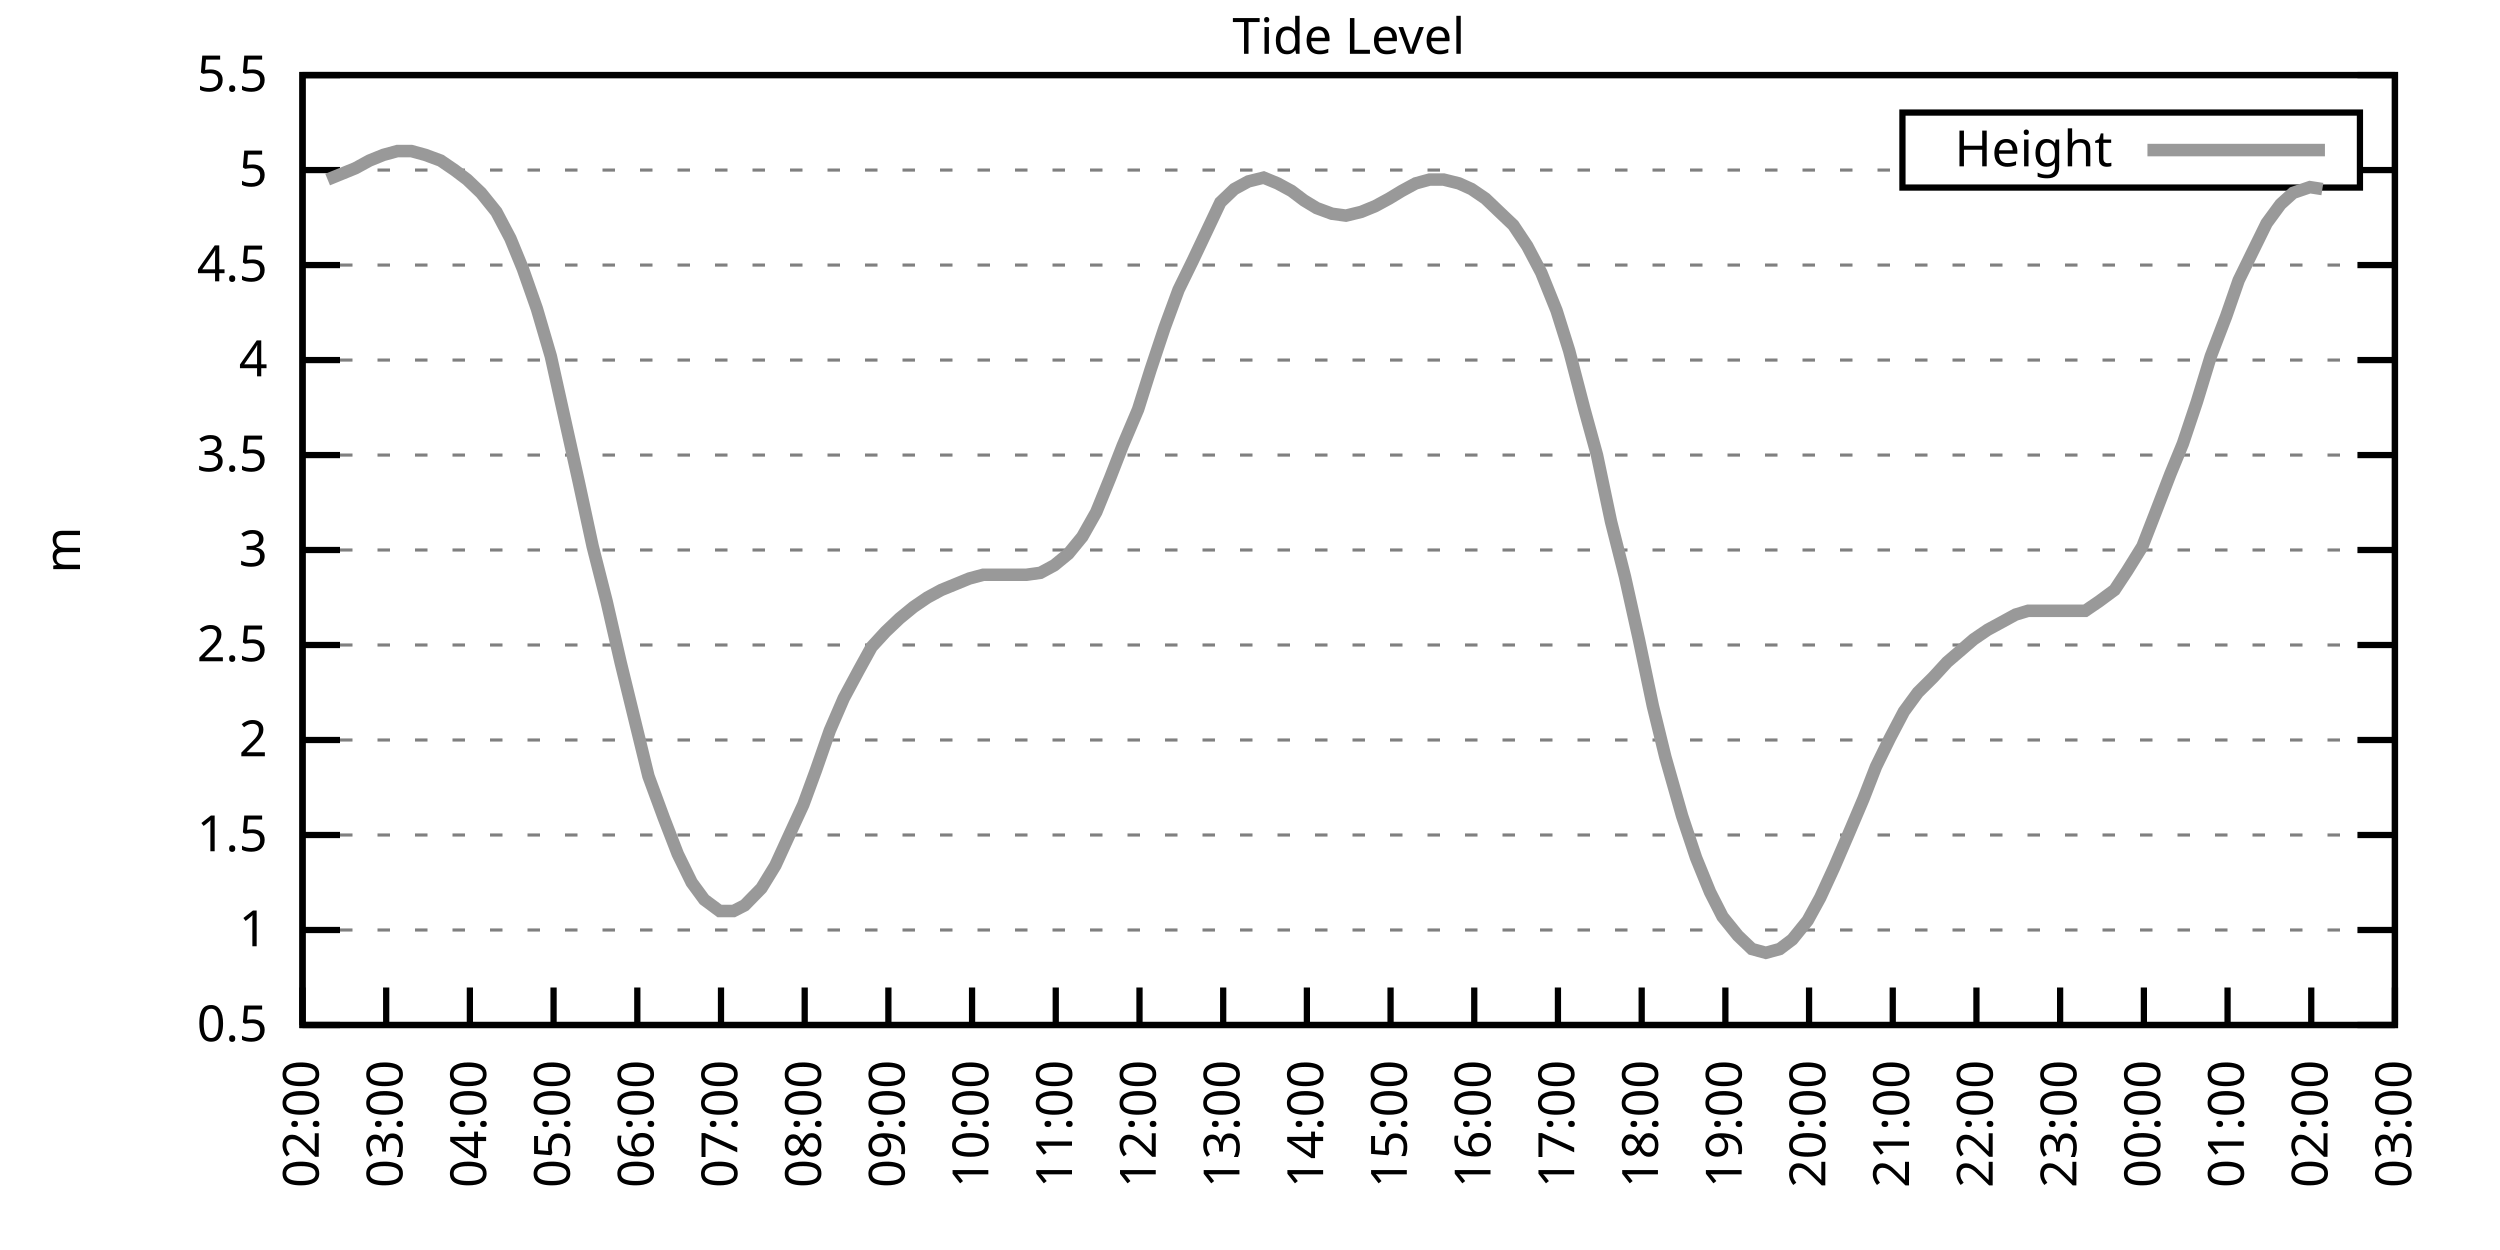
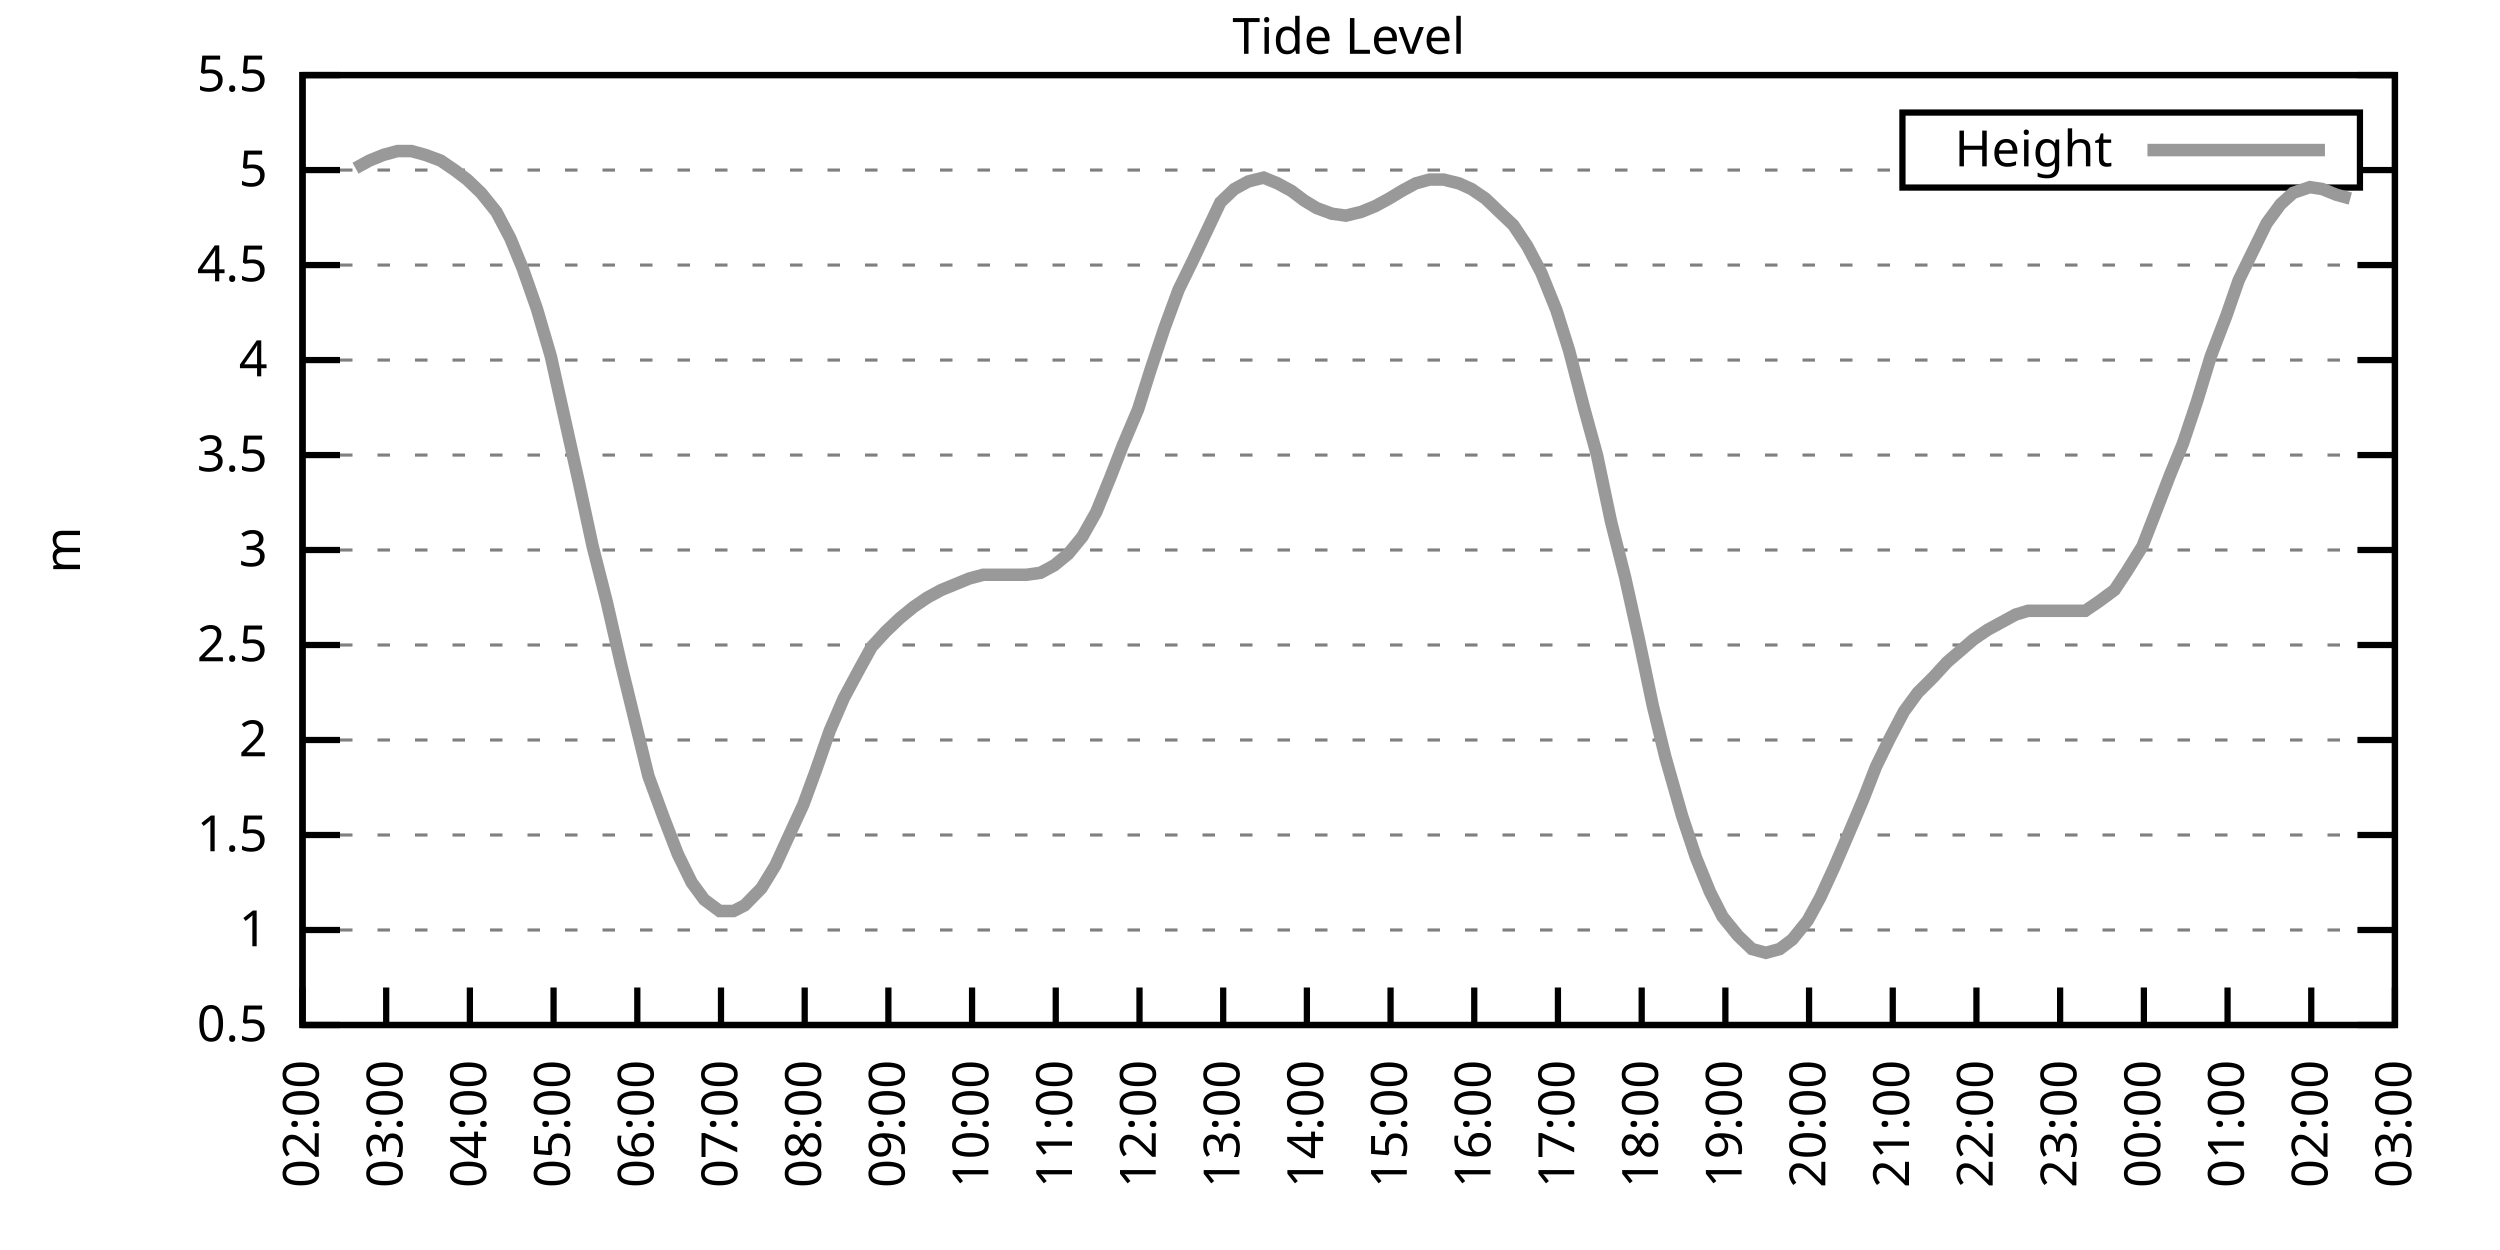
<svg xmlns="http://www.w3.org/2000/svg" xmlns:xlink="http://www.w3.org/1999/xlink" width="400" height="200" viewBox="0 0 400 200">
  <g id="gnuplot_canvas">
    <rect x="0" y="0" width="400" height="200" fill="none" />
    <defs>
      <circle id="gpDot" r="0.5" stroke-width="0.5" stroke="currentColor" />
      <path id="gpPt0" stroke-width="0.333" stroke="currentColor" d="M-1,0 h2 M0,-1 v2" />
      <path id="gpPt1" stroke-width="0.333" stroke="currentColor" d="M-1,-1 L1,1 M1,-1 L-1,1" />
      <path id="gpPt2" stroke-width="0.333" stroke="currentColor" d="M-1,0 L1,0 M0,-1 L0,1 M-1,-1 L1,1 M-1,1 L1,-1" />
      <rect id="gpPt3" stroke-width="0.333" stroke="currentColor" x="-1" y="-1" width="2" height="2" />
      <rect id="gpPt4" stroke-width="0.333" stroke="currentColor" fill="currentColor" x="-1" y="-1" width="2" height="2" />
      <circle id="gpPt5" stroke-width="0.333" stroke="currentColor" cx="0" cy="0" r="1" />
      <use xlink:href="#gpPt5" id="gpPt6" fill="currentColor" stroke="none" />
      <path id="gpPt7" stroke-width="0.333" stroke="currentColor" d="M0,-1.33 L-1.33,0.67 L1.33,0.67 z" />
      <use xlink:href="#gpPt7" id="gpPt8" fill="currentColor" stroke="none" />
      <use xlink:href="#gpPt7" id="gpPt9" stroke="currentColor" transform="rotate(180)" />
      <use xlink:href="#gpPt9" id="gpPt10" fill="currentColor" stroke="none" />
      <use xlink:href="#gpPt3" id="gpPt11" stroke="currentColor" transform="rotate(45)" />
      <use xlink:href="#gpPt11" id="gpPt12" fill="currentColor" stroke="none" />
      <path id="gpPt13" stroke-width="0.333" stroke="currentColor" d="M0,1.330 L1.265,0.411 L0.782,-1.067 L-0.782,-1.076 L-1.265,0.411 z" />
      <use xlink:href="#gpPt13" id="gpPt14" fill="currentColor" stroke="none" />
      <filter id="textbox" filterUnits="objectBoundingBox" x="0" y="0" height="1" width="1">
        <feFlood flood-color="white" flood-opacity="1" result="bgnd" />
        <feComposite in="SourceGraphic" in2="bgnd" operator="atop" />
      </filter>
      <filter id="greybox" filterUnits="objectBoundingBox" x="0" y="0" height="1" width="1">
        <feFlood flood-color="lightgrey" flood-opacity="1" result="grey" />
        <feComposite in="SourceGraphic" in2="grey" operator="atop" />
      </filter>
    </defs>
    <g fill="none" color="white" stroke="currentColor" stroke-width="1.00" stroke-linecap="butt" stroke-linejoin="miter">
</g>
    <g fill="none" color="black" stroke="currentColor" stroke-width="1.00" stroke-linecap="butt" stroke-linejoin="miter">
      <g stroke="none" shape-rendering="crispEdges">
        <polygon fill="rgb(255, 255, 255)" points="48.40,164.00 383.18,164.00 383.18,12.02 48.40,12.02 " />
      </g>
    </g>
    <g fill="none" color="black" stroke="currentColor" stroke-width="1.00" stroke-linecap="butt" stroke-linejoin="miter">
</g>
    <g fill="none" color="black" stroke="black" stroke-width="0.50" stroke-linecap="butt" stroke-linejoin="miter">
</g>
    <g fill="none" color="gray" stroke="currentColor" stroke-width="0.50" stroke-linecap="butt" stroke-linejoin="miter">
      <path stroke="gray" stroke-dasharray="2,4" class="gridline" d="M48.40,164.00 L383.19,164.00  " />
    </g>
    <g fill="none" color="gray" stroke="gray" stroke-width="1.00" stroke-linecap="butt" stroke-linejoin="miter">
</g>
    <g fill="none" color="black" stroke="currentColor" stroke-width="1.00" stroke-linecap="butt" stroke-linejoin="miter">
      <path stroke="black" d="M48.40,164.00 L54.40,164.00 M383.19,164.00 L377.19,164.00  " />
      <g transform="translate(42.80,166.60)" stroke="none" fill="black" font-family="Sans" font-size="8.00" text-anchor="end">
        <text>
          <tspan font-family="Sans"> 0.5</tspan>
        </text>
      </g>
    </g>
    <g fill="none" color="black" stroke="currentColor" stroke-width="1.00" stroke-linecap="butt" stroke-linejoin="miter">
</g>
    <g fill="none" color="black" stroke="black" stroke-width="0.50" stroke-linecap="butt" stroke-linejoin="miter">
</g>
    <g fill="none" color="gray" stroke="currentColor" stroke-width="0.50" stroke-linecap="butt" stroke-linejoin="miter">
      <path stroke="gray" stroke-dasharray="2,4" class="gridline" d="M48.40,148.80 L383.19,148.80  " />
    </g>
    <g fill="none" color="gray" stroke="gray" stroke-width="1.00" stroke-linecap="butt" stroke-linejoin="miter">
</g>
    <g fill="none" color="black" stroke="currentColor" stroke-width="1.00" stroke-linecap="butt" stroke-linejoin="miter">
      <path stroke="black" d="M48.40,148.80 L54.40,148.80 M383.19,148.80 L377.19,148.80  " />
      <g transform="translate(42.80,151.40)" stroke="none" fill="black" font-family="Sans" font-size="8.00" text-anchor="end">
        <text>
          <tspan font-family="Sans"> 1</tspan>
        </text>
      </g>
    </g>
    <g fill="none" color="black" stroke="currentColor" stroke-width="1.00" stroke-linecap="butt" stroke-linejoin="miter">
</g>
    <g fill="none" color="black" stroke="black" stroke-width="0.50" stroke-linecap="butt" stroke-linejoin="miter">
</g>
    <g fill="none" color="gray" stroke="currentColor" stroke-width="0.50" stroke-linecap="butt" stroke-linejoin="miter">
      <path stroke="gray" stroke-dasharray="2,4" class="gridline" d="M48.40,133.60 L383.19,133.60  " />
    </g>
    <g fill="none" color="gray" stroke="gray" stroke-width="1.00" stroke-linecap="butt" stroke-linejoin="miter">
</g>
    <g fill="none" color="black" stroke="currentColor" stroke-width="1.00" stroke-linecap="butt" stroke-linejoin="miter">
      <path stroke="black" d="M48.40,133.60 L54.40,133.60 M383.19,133.60 L377.19,133.60  " />
      <g transform="translate(42.80,136.20)" stroke="none" fill="black" font-family="Sans" font-size="8.00" text-anchor="end">
        <text>
          <tspan font-family="Sans"> 1.5</tspan>
        </text>
      </g>
    </g>
    <g fill="none" color="black" stroke="currentColor" stroke-width="1.00" stroke-linecap="butt" stroke-linejoin="miter">
</g>
    <g fill="none" color="black" stroke="black" stroke-width="0.50" stroke-linecap="butt" stroke-linejoin="miter">
</g>
    <g fill="none" color="gray" stroke="currentColor" stroke-width="0.50" stroke-linecap="butt" stroke-linejoin="miter">
      <path stroke="gray" stroke-dasharray="2,4" class="gridline" d="M48.40,118.40 L383.19,118.40  " />
    </g>
    <g fill="none" color="gray" stroke="gray" stroke-width="1.00" stroke-linecap="butt" stroke-linejoin="miter">
</g>
    <g fill="none" color="black" stroke="currentColor" stroke-width="1.00" stroke-linecap="butt" stroke-linejoin="miter">
      <path stroke="black" d="M48.40,118.40 L54.40,118.40 M383.19,118.40 L377.19,118.40  " />
      <g transform="translate(42.80,121.00)" stroke="none" fill="black" font-family="Sans" font-size="8.00" text-anchor="end">
        <text>
          <tspan font-family="Sans"> 2</tspan>
        </text>
      </g>
    </g>
    <g fill="none" color="black" stroke="currentColor" stroke-width="1.00" stroke-linecap="butt" stroke-linejoin="miter">
</g>
    <g fill="none" color="black" stroke="black" stroke-width="0.50" stroke-linecap="butt" stroke-linejoin="miter">
</g>
    <g fill="none" color="gray" stroke="currentColor" stroke-width="0.50" stroke-linecap="butt" stroke-linejoin="miter">
      <path stroke="gray" stroke-dasharray="2,4" class="gridline" d="M48.40,103.20 L383.19,103.20  " />
    </g>
    <g fill="none" color="gray" stroke="gray" stroke-width="1.00" stroke-linecap="butt" stroke-linejoin="miter">
</g>
    <g fill="none" color="black" stroke="currentColor" stroke-width="1.00" stroke-linecap="butt" stroke-linejoin="miter">
      <path stroke="black" d="M48.40,103.20 L54.40,103.20 M383.19,103.20 L377.19,103.20  " />
      <g transform="translate(42.80,105.80)" stroke="none" fill="black" font-family="Sans" font-size="8.00" text-anchor="end">
        <text>
          <tspan font-family="Sans"> 2.5</tspan>
        </text>
      </g>
    </g>
    <g fill="none" color="black" stroke="currentColor" stroke-width="1.00" stroke-linecap="butt" stroke-linejoin="miter">
</g>
    <g fill="none" color="black" stroke="black" stroke-width="0.50" stroke-linecap="butt" stroke-linejoin="miter">
</g>
    <g fill="none" color="gray" stroke="currentColor" stroke-width="0.50" stroke-linecap="butt" stroke-linejoin="miter">
      <path stroke="gray" stroke-dasharray="2,4" class="gridline" d="M48.40,88.00 L383.19,88.00  " />
    </g>
    <g fill="none" color="gray" stroke="gray" stroke-width="1.00" stroke-linecap="butt" stroke-linejoin="miter">
</g>
    <g fill="none" color="black" stroke="currentColor" stroke-width="1.00" stroke-linecap="butt" stroke-linejoin="miter">
      <path stroke="black" d="M48.40,88.00 L54.40,88.00 M383.19,88.00 L377.19,88.00  " />
      <g transform="translate(42.80,90.60)" stroke="none" fill="black" font-family="Sans" font-size="8.00" text-anchor="end">
        <text>
          <tspan font-family="Sans"> 3</tspan>
        </text>
      </g>
    </g>
    <g fill="none" color="black" stroke="currentColor" stroke-width="1.00" stroke-linecap="butt" stroke-linejoin="miter">
</g>
    <g fill="none" color="black" stroke="black" stroke-width="0.50" stroke-linecap="butt" stroke-linejoin="miter">
</g>
    <g fill="none" color="gray" stroke="currentColor" stroke-width="0.50" stroke-linecap="butt" stroke-linejoin="miter">
      <path stroke="gray" stroke-dasharray="2,4" class="gridline" d="M48.40,72.81 L383.19,72.81  " />
    </g>
    <g fill="none" color="gray" stroke="gray" stroke-width="1.00" stroke-linecap="butt" stroke-linejoin="miter">
</g>
    <g fill="none" color="black" stroke="currentColor" stroke-width="1.00" stroke-linecap="butt" stroke-linejoin="miter">
      <path stroke="black" d="M48.40,72.81 L54.40,72.81 M383.19,72.81 L377.19,72.81  " />
      <g transform="translate(42.80,75.41)" stroke="none" fill="black" font-family="Sans" font-size="8.00" text-anchor="end">
        <text>
          <tspan font-family="Sans"> 3.5</tspan>
        </text>
      </g>
    </g>
    <g fill="none" color="black" stroke="currentColor" stroke-width="1.00" stroke-linecap="butt" stroke-linejoin="miter">
</g>
    <g fill="none" color="black" stroke="black" stroke-width="0.50" stroke-linecap="butt" stroke-linejoin="miter">
</g>
    <g fill="none" color="gray" stroke="currentColor" stroke-width="0.50" stroke-linecap="butt" stroke-linejoin="miter">
      <path stroke="gray" stroke-dasharray="2,4" class="gridline" d="M48.40,57.61 L383.19,57.61  " />
    </g>
    <g fill="none" color="gray" stroke="gray" stroke-width="1.00" stroke-linecap="butt" stroke-linejoin="miter">
</g>
    <g fill="none" color="black" stroke="currentColor" stroke-width="1.00" stroke-linecap="butt" stroke-linejoin="miter">
      <path stroke="black" d="M48.40,57.61 L54.40,57.61 M383.19,57.61 L377.19,57.61  " />
      <g transform="translate(42.80,60.21)" stroke="none" fill="black" font-family="Sans" font-size="8.00" text-anchor="end">
        <text>
          <tspan font-family="Sans"> 4</tspan>
        </text>
      </g>
    </g>
    <g fill="none" color="black" stroke="currentColor" stroke-width="1.00" stroke-linecap="butt" stroke-linejoin="miter">
</g>
    <g fill="none" color="black" stroke="black" stroke-width="0.50" stroke-linecap="butt" stroke-linejoin="miter">
</g>
    <g fill="none" color="gray" stroke="currentColor" stroke-width="0.50" stroke-linecap="butt" stroke-linejoin="miter">
      <path stroke="gray" stroke-dasharray="2,4" class="gridline" d="M48.40,42.41 L383.19,42.41  " />
    </g>
    <g fill="none" color="gray" stroke="gray" stroke-width="1.00" stroke-linecap="butt" stroke-linejoin="miter">
</g>
    <g fill="none" color="black" stroke="currentColor" stroke-width="1.00" stroke-linecap="butt" stroke-linejoin="miter">
      <path stroke="black" d="M48.40,42.41 L54.40,42.41 M383.19,42.41 L377.19,42.41  " />
      <g transform="translate(42.80,45.01)" stroke="none" fill="black" font-family="Sans" font-size="8.00" text-anchor="end">
        <text>
          <tspan font-family="Sans"> 4.5</tspan>
        </text>
      </g>
    </g>
    <g fill="none" color="black" stroke="currentColor" stroke-width="1.00" stroke-linecap="butt" stroke-linejoin="miter">
</g>
    <g fill="none" color="black" stroke="black" stroke-width="0.50" stroke-linecap="butt" stroke-linejoin="miter">
</g>
    <g fill="none" color="gray" stroke="currentColor" stroke-width="0.50" stroke-linecap="butt" stroke-linejoin="miter">
      <path stroke="gray" stroke-dasharray="2,4" class="gridline" d="M48.40,27.21 L304.39,27.21 M377.59,27.21 L383.19,27.21  " />
    </g>
    <g fill="none" color="gray" stroke="gray" stroke-width="1.00" stroke-linecap="butt" stroke-linejoin="miter">
</g>
    <g fill="none" color="black" stroke="currentColor" stroke-width="1.00" stroke-linecap="butt" stroke-linejoin="miter">
      <path stroke="black" d="M48.40,27.21 L54.40,27.21 M383.19,27.21 L377.19,27.21  " />
      <g transform="translate(42.80,29.81)" stroke="none" fill="black" font-family="Sans" font-size="8.00" text-anchor="end">
        <text>
          <tspan font-family="Sans"> 5</tspan>
        </text>
      </g>
    </g>
    <g fill="none" color="black" stroke="currentColor" stroke-width="1.00" stroke-linecap="butt" stroke-linejoin="miter">
</g>
    <g fill="none" color="black" stroke="black" stroke-width="0.50" stroke-linecap="butt" stroke-linejoin="miter">
</g>
    <g fill="none" color="gray" stroke="currentColor" stroke-width="0.50" stroke-linecap="butt" stroke-linejoin="miter">
      <path stroke="gray" stroke-dasharray="2,4" class="gridline" d="M48.40,12.01 L383.19,12.01  " />
    </g>
    <g fill="none" color="gray" stroke="gray" stroke-width="1.00" stroke-linecap="butt" stroke-linejoin="miter">
</g>
    <g fill="none" color="black" stroke="currentColor" stroke-width="1.00" stroke-linecap="butt" stroke-linejoin="miter">
      <path stroke="black" d="M48.40,12.01 L54.40,12.01 M383.19,12.01 L377.19,12.01  " />
      <g transform="translate(42.80,14.61)" stroke="none" fill="black" font-family="Sans" font-size="8.00" text-anchor="end">
        <text>
          <tspan font-family="Sans"> 5.5</tspan>
        </text>
      </g>
    </g>
    <g fill="none" color="black" stroke="currentColor" stroke-width="1.00" stroke-linecap="butt" stroke-linejoin="miter">
      <path stroke="black" d="M48.40,164.00 L48.40,158.00  " />
      <g transform="translate(51.00,169.60) rotate(270.00)" stroke="none" fill="black" font-family="Sans" font-size="8.00" text-anchor="end">
        <text>
          <tspan font-family="Sans">02:00</tspan>
        </text>
      </g>
    </g>
    <g fill="none" color="black" stroke="currentColor" stroke-width="1.00" stroke-linecap="butt" stroke-linejoin="miter">
      <path stroke="black" d="M61.79,164.00 L61.79,158.00  " />
      <g transform="translate(64.39,169.60) rotate(270.00)" stroke="none" fill="black" font-family="Sans" font-size="8.00" text-anchor="end">
        <text>
          <tspan font-family="Sans">03:00</tspan>
        </text>
      </g>
    </g>
    <g fill="none" color="black" stroke="currentColor" stroke-width="1.00" stroke-linecap="butt" stroke-linejoin="miter">
      <path stroke="black" d="M75.18,164.00 L75.18,158.00  " />
      <g transform="translate(77.78,169.60) rotate(270.00)" stroke="none" fill="black" font-family="Sans" font-size="8.00" text-anchor="end">
        <text>
          <tspan font-family="Sans">04:00</tspan>
        </text>
      </g>
    </g>
    <g fill="none" color="black" stroke="currentColor" stroke-width="1.00" stroke-linecap="butt" stroke-linejoin="miter">
      <path stroke="black" d="M88.57,164.00 L88.57,158.00  " />
      <g transform="translate(91.17,169.60) rotate(270.00)" stroke="none" fill="black" font-family="Sans" font-size="8.00" text-anchor="end">
        <text>
          <tspan font-family="Sans">05:00</tspan>
        </text>
      </g>
    </g>
    <g fill="none" color="black" stroke="currentColor" stroke-width="1.00" stroke-linecap="butt" stroke-linejoin="miter">
      <path stroke="black" d="M101.97,164.00 L101.97,158.00  " />
      <g transform="translate(104.57,169.60) rotate(270.00)" stroke="none" fill="black" font-family="Sans" font-size="8.00" text-anchor="end">
        <text>
          <tspan font-family="Sans">06:00</tspan>
        </text>
      </g>
    </g>
    <g fill="none" color="black" stroke="currentColor" stroke-width="1.00" stroke-linecap="butt" stroke-linejoin="miter">
      <path stroke="black" d="M115.36,164.00 L115.36,158.00  " />
      <g transform="translate(117.96,169.60) rotate(270.00)" stroke="none" fill="black" font-family="Sans" font-size="8.00" text-anchor="end">
        <text>
          <tspan font-family="Sans">07:00</tspan>
        </text>
      </g>
    </g>
    <g fill="none" color="black" stroke="currentColor" stroke-width="1.00" stroke-linecap="butt" stroke-linejoin="miter">
      <path stroke="black" d="M128.75,164.00 L128.75,158.00  " />
      <g transform="translate(131.35,169.60) rotate(270.00)" stroke="none" fill="black" font-family="Sans" font-size="8.00" text-anchor="end">
        <text>
          <tspan font-family="Sans">08:00</tspan>
        </text>
      </g>
    </g>
    <g fill="none" color="black" stroke="currentColor" stroke-width="1.00" stroke-linecap="butt" stroke-linejoin="miter">
      <path stroke="black" d="M142.14,164.00 L142.14,158.00  " />
      <g transform="translate(144.74,169.60) rotate(270.00)" stroke="none" fill="black" font-family="Sans" font-size="8.00" text-anchor="end">
        <text>
          <tspan font-family="Sans">09:00</tspan>
        </text>
      </g>
    </g>
    <g fill="none" color="black" stroke="currentColor" stroke-width="1.00" stroke-linecap="butt" stroke-linejoin="miter">
      <path stroke="black" d="M155.53,164.00 L155.53,158.00  " />
      <g transform="translate(158.13,169.60) rotate(270.00)" stroke="none" fill="black" font-family="Sans" font-size="8.00" text-anchor="end">
        <text>
          <tspan font-family="Sans">10:00</tspan>
        </text>
      </g>
    </g>
    <g fill="none" color="black" stroke="currentColor" stroke-width="1.00" stroke-linecap="butt" stroke-linejoin="miter">
      <path stroke="black" d="M168.92,164.00 L168.92,158.00  " />
      <g transform="translate(171.52,169.60) rotate(270.00)" stroke="none" fill="black" font-family="Sans" font-size="8.00" text-anchor="end">
        <text>
          <tspan font-family="Sans">11:00</tspan>
        </text>
      </g>
    </g>
    <g fill="none" color="black" stroke="currentColor" stroke-width="1.00" stroke-linecap="butt" stroke-linejoin="miter">
      <path stroke="black" d="M182.32,164.00 L182.32,158.00  " />
      <g transform="translate(184.92,169.60) rotate(270.00)" stroke="none" fill="black" font-family="Sans" font-size="8.00" text-anchor="end">
        <text>
          <tspan font-family="Sans">12:00</tspan>
        </text>
      </g>
    </g>
    <g fill="none" color="black" stroke="currentColor" stroke-width="1.00" stroke-linecap="butt" stroke-linejoin="miter">
      <path stroke="black" d="M195.71,164.00 L195.71,158.00  " />
      <g transform="translate(198.31,169.60) rotate(270.00)" stroke="none" fill="black" font-family="Sans" font-size="8.00" text-anchor="end">
        <text>
          <tspan font-family="Sans">13:00</tspan>
        </text>
      </g>
    </g>
    <g fill="none" color="black" stroke="currentColor" stroke-width="1.00" stroke-linecap="butt" stroke-linejoin="miter">
      <path stroke="black" d="M209.10,164.00 L209.10,158.00  " />
      <g transform="translate(211.70,169.60) rotate(270.00)" stroke="none" fill="black" font-family="Sans" font-size="8.00" text-anchor="end">
        <text>
          <tspan font-family="Sans">14:00</tspan>
        </text>
      </g>
    </g>
    <g fill="none" color="black" stroke="currentColor" stroke-width="1.00" stroke-linecap="butt" stroke-linejoin="miter">
      <path stroke="black" d="M222.49,164.00 L222.49,158.00  " />
      <g transform="translate(225.09,169.60) rotate(270.00)" stroke="none" fill="black" font-family="Sans" font-size="8.00" text-anchor="end">
        <text>
          <tspan font-family="Sans">15:00</tspan>
        </text>
      </g>
    </g>
    <g fill="none" color="black" stroke="currentColor" stroke-width="1.00" stroke-linecap="butt" stroke-linejoin="miter">
      <path stroke="black" d="M235.88,164.00 L235.88,158.00  " />
      <g transform="translate(238.48,169.60) rotate(270.00)" stroke="none" fill="black" font-family="Sans" font-size="8.00" text-anchor="end">
        <text>
          <tspan font-family="Sans">16:00</tspan>
        </text>
      </g>
    </g>
    <g fill="none" color="black" stroke="currentColor" stroke-width="1.00" stroke-linecap="butt" stroke-linejoin="miter">
      <path stroke="black" d="M249.27,164.00 L249.27,158.00  " />
      <g transform="translate(251.87,169.60) rotate(270.00)" stroke="none" fill="black" font-family="Sans" font-size="8.00" text-anchor="end">
        <text>
          <tspan font-family="Sans">17:00</tspan>
        </text>
      </g>
    </g>
    <g fill="none" color="black" stroke="currentColor" stroke-width="1.00" stroke-linecap="butt" stroke-linejoin="miter">
      <path stroke="black" d="M262.67,164.00 L262.67,158.00  " />
      <g transform="translate(265.27,169.60) rotate(270.00)" stroke="none" fill="black" font-family="Sans" font-size="8.00" text-anchor="end">
        <text>
          <tspan font-family="Sans">18:00</tspan>
        </text>
      </g>
    </g>
    <g fill="none" color="black" stroke="currentColor" stroke-width="1.00" stroke-linecap="butt" stroke-linejoin="miter">
      <path stroke="black" d="M276.06,164.00 L276.06,158.00  " />
      <g transform="translate(278.66,169.60) rotate(270.00)" stroke="none" fill="black" font-family="Sans" font-size="8.00" text-anchor="end">
        <text>
          <tspan font-family="Sans">19:00</tspan>
        </text>
      </g>
    </g>
    <g fill="none" color="black" stroke="currentColor" stroke-width="1.00" stroke-linecap="butt" stroke-linejoin="miter">
      <path stroke="black" d="M289.45,164.00 L289.45,158.00  " />
      <g transform="translate(292.05,169.60) rotate(270.00)" stroke="none" fill="black" font-family="Sans" font-size="8.00" text-anchor="end">
        <text>
          <tspan font-family="Sans">20:00</tspan>
        </text>
      </g>
    </g>
    <g fill="none" color="black" stroke="currentColor" stroke-width="1.00" stroke-linecap="butt" stroke-linejoin="miter">
      <path stroke="black" d="M302.84,164.00 L302.84,158.00  " />
      <g transform="translate(305.44,169.60) rotate(270.00)" stroke="none" fill="black" font-family="Sans" font-size="8.00" text-anchor="end">
        <text>
          <tspan font-family="Sans">21:00</tspan>
        </text>
      </g>
    </g>
    <g fill="none" color="black" stroke="currentColor" stroke-width="1.00" stroke-linecap="butt" stroke-linejoin="miter">
      <path stroke="black" d="M316.23,164.00 L316.23,158.00  " />
      <g transform="translate(318.83,169.60) rotate(270.00)" stroke="none" fill="black" font-family="Sans" font-size="8.00" text-anchor="end">
        <text>
          <tspan font-family="Sans">22:00</tspan>
        </text>
      </g>
    </g>
    <g fill="none" color="black" stroke="currentColor" stroke-width="1.00" stroke-linecap="butt" stroke-linejoin="miter">
      <path stroke="black" d="M329.62,164.00 L329.62,158.00  " />
      <g transform="translate(332.22,169.60) rotate(270.00)" stroke="none" fill="black" font-family="Sans" font-size="8.00" text-anchor="end">
        <text>
          <tspan font-family="Sans">23:00</tspan>
        </text>
      </g>
    </g>
    <g fill="none" color="black" stroke="currentColor" stroke-width="1.00" stroke-linecap="butt" stroke-linejoin="miter">
      <path stroke="black" d="M343.02,164.00 L343.02,158.00  " />
      <g transform="translate(345.62,169.60) rotate(270.00)" stroke="none" fill="black" font-family="Sans" font-size="8.00" text-anchor="end">
        <text>
          <tspan font-family="Sans">00:00</tspan>
        </text>
      </g>
    </g>
    <g fill="none" color="black" stroke="currentColor" stroke-width="1.00" stroke-linecap="butt" stroke-linejoin="miter">
      <path stroke="black" d="M356.41,164.00 L356.41,158.00  " />
      <g transform="translate(359.01,169.60) rotate(270.00)" stroke="none" fill="black" font-family="Sans" font-size="8.00" text-anchor="end">
        <text>
          <tspan font-family="Sans">01:00</tspan>
        </text>
      </g>
    </g>
    <g fill="none" color="black" stroke="currentColor" stroke-width="1.00" stroke-linecap="butt" stroke-linejoin="miter">
      <path stroke="black" d="M369.80,164.00 L369.80,158.00  " />
      <g transform="translate(372.40,169.60) rotate(270.00)" stroke="none" fill="black" font-family="Sans" font-size="8.00" text-anchor="end">
        <text>
          <tspan font-family="Sans">02:00</tspan>
        </text>
      </g>
    </g>
    <g fill="none" color="black" stroke="currentColor" stroke-width="1.00" stroke-linecap="butt" stroke-linejoin="miter">
      <path stroke="black" d="M383.19,164.00 L383.19,158.00  " />
      <g transform="translate(385.79,169.60) rotate(270.00)" stroke="none" fill="black" font-family="Sans" font-size="8.00" text-anchor="end">
        <text>
          <tspan font-family="Sans">03:00</tspan>
        </text>
      </g>
    </g>
    <g fill="none" color="black" stroke="currentColor" stroke-width="1.00" stroke-linecap="butt" stroke-linejoin="miter">
</g>
    <g fill="none" color="black" stroke="currentColor" stroke-width="1.00" stroke-linecap="butt" stroke-linejoin="miter">
      <path stroke="black" d="M48.40,12.01 L48.40,164.00 L383.19,164.00 L383.19,12.01 L48.40,12.01 Z  " />
    </g>
    <g fill="none" color="black" stroke="currentColor" stroke-width="1.00" stroke-linecap="butt" stroke-linejoin="miter">
</g>
    <g fill="none" color="black" stroke="currentColor" stroke-width="1.00" stroke-linecap="butt" stroke-linejoin="miter">
      <path stroke="black" d="M304.39,30.01 L304.39,18.01 L377.59,18.01 L377.59,30.01 L304.39,30.01 Z  " />
    </g>
    <g id="Tide_level_plot_1">
      <g fill="none" color="white" stroke="black" stroke-width="2.00" stroke-linecap="butt" stroke-linejoin="miter">
</g>
      <g fill="none" color="black" stroke="currentColor" stroke-width="2.00" stroke-linecap="butt" stroke-linejoin="miter">
        <g transform="translate(337.99,26.61)" stroke="none" fill="black" font-family="Sans" font-size="8.00" text-anchor="end">
          <text>
            <tspan font-family="Sans">Height</tspan>
          </text>
        </g>
      </g>
      <g fill="none" color="black" stroke="currentColor" stroke-width="2.00" stroke-linecap="butt" stroke-linejoin="miter">
-         <path stroke="rgb(153, 153, 153)" d="M343.59,24.01 L371.99,24.01 M52.42,28.73 L54.65,27.82 L56.88,26.91 L59.11,25.69 L61.35,24.78 L63.58,24.17   L65.81,24.17 L68.04,24.78 L70.50,25.69 L72.73,27.21 L74.74,28.73 L76.97,30.86 L79.42,33.90 L81.66,38.15   L83.66,43.02 L85.90,49.40 L88.13,57.00 L90.36,67.03 L92.59,77.06 L94.82,87.40 L97.06,96.21 L99.29,105.94   L101.74,115.97 L103.75,124.18 L106.21,130.87 L108.44,136.64 L110.67,141.20 L112.68,143.94 L115.13,145.76 L117.37,145.76   L119.15,144.85 L121.83,142.11 L124.06,138.47 L126.29,133.60 L128.53,128.74 L130.54,123.27 L132.77,116.88 L135.00,111.72   L137.45,107.16 L139.46,103.51 L141.69,101.08 L143.93,98.95 L146.16,97.12 L148.39,95.60 L150.62,94.39 L152.85,93.48   L155.09,92.56 L157.32,91.96 L159.55,91.96 L161.78,91.96 L164.24,91.96 L166.47,91.65 L168.70,90.44 L170.93,88.61   L173.17,85.88 L175.40,81.93 L177.63,76.45 L179.64,71.29 L182.09,65.51 L184.10,59.13 L186.33,52.44 L188.57,46.36   L190.80,41.80 L195.26,32.38 L197.49,30.25 L199.73,29.03 L202.18,28.42 L204.41,29.34 L206.64,30.55 L208.65,32.07   L210.66,33.29 L213.12,34.20 L215.35,34.50 L217.80,33.90 L220.04,32.98 L222.27,31.77 L224.28,30.55 L226.51,29.34   L228.74,28.73 L230.97,28.73 L233.43,29.34 L235.44,30.25 L237.67,31.77 L239.90,33.90 L242.13,36.02 L244.36,39.37   L246.60,43.62 L249.05,49.70 L251.06,56.09 L253.51,65.51 L255.52,72.81 L257.76,83.45 L259.99,92.26 L262.22,102.29   L264.45,112.93 L266.46,121.14 L269.14,130.56 L271.37,137.25 L273.60,142.72 L275.61,146.67 L278.07,149.71 L280.30,151.84   L282.53,152.45 L284.76,151.84 L286.77,150.32 L289.23,147.28 L291.23,143.63 L293.47,138.77 L295.70,133.60 L298.15,127.83   L300.16,122.66 L302.39,118.10 L304.63,113.84 L306.86,110.80 L309.31,108.37 L311.54,105.94 L315.79,102.29 L318.02,100.77   L320.25,99.56 L322.48,98.34 L324.49,97.73 L326.95,97.73 L329.18,97.73 L331.63,97.73 L333.64,97.73 L335.87,96.21   L338.33,94.39 L340.34,91.35 L342.79,87.40 L344.80,82.23 L347.26,75.85 L349.26,70.98 L351.50,64.29 L353.73,57.00   L356.18,50.62 L358.19,44.84 L360.42,40.28 L362.66,35.72 L364.89,32.68 L366.90,30.86 L369.58,29.94 L371.58,30.25    " />
+         <path stroke="rgb(153, 153, 153)" d="M343.59,24.01 L371.99,24.01 M56.88,26.91 L59.11,25.69 L61.35,24.78 L63.58,24.17 L65.81,24.17 L68.04,24.78   L70.50,25.69 L72.73,27.21 L74.74,28.73 L76.97,30.86 L79.42,33.90 L81.66,38.15 L83.66,43.02 L85.90,49.40   L88.13,57.00 L90.36,67.03 L92.59,77.06 L94.82,87.40 L97.06,96.21 L99.29,105.94 L101.74,115.97 L103.75,124.18   L106.21,130.87 L108.44,136.64 L110.67,141.20 L112.68,143.94 L115.13,145.76 L117.37,145.76 L119.15,144.85 L121.83,142.11   L124.06,138.47 L126.29,133.60 L128.53,128.74 L130.54,123.27 L132.77,116.88 L135.00,111.72 L137.45,107.16 L139.46,103.51   L141.69,101.08 L143.93,98.95 L146.16,97.12 L148.39,95.60 L150.62,94.39 L152.85,93.48 L155.09,92.56 L157.32,91.96   L159.55,91.96 L161.78,91.96 L164.24,91.96 L166.47,91.65 L168.70,90.44 L170.93,88.61 L173.17,85.88 L175.40,81.93   L177.63,76.45 L179.64,71.29 L182.09,65.51 L184.10,59.13 L186.33,52.44 L188.57,46.36 L190.80,41.80 L195.26,32.38   L197.49,30.25 L199.73,29.03 L202.18,28.42 L204.41,29.34 L206.64,30.55 L208.65,32.07 L210.66,33.29 L213.12,34.20   L215.35,34.50 L217.80,33.90 L220.04,32.98 L222.27,31.77 L224.28,30.55 L226.51,29.34 L228.74,28.73 L230.97,28.73   L233.43,29.34 L235.44,30.25 L237.67,31.77 L239.90,33.90 L242.13,36.02 L244.36,39.37 L246.60,43.62 L249.05,49.70   L251.06,56.09 L253.51,65.51 L255.52,72.81 L257.76,83.45 L259.99,92.26 L262.22,102.29 L264.45,112.93 L266.46,121.14   L269.14,130.56 L271.37,137.25 L273.60,142.72 L275.61,146.67 L278.07,149.71 L280.30,151.84 L282.53,152.45 L284.76,151.84   L286.77,150.32 L289.23,147.28 L291.23,143.63 L293.47,138.77 L295.70,133.60 L298.15,127.83 L300.16,122.66 L302.39,118.10   L304.63,113.84 L306.86,110.80 L309.31,108.37 L311.54,105.94 L315.79,102.29 L318.02,100.77 L320.25,99.56 L322.48,98.34   L324.49,97.73 L326.95,97.73 L329.18,97.73 L331.63,97.73 L333.64,97.73 L335.87,96.21 L338.33,94.39 L340.34,91.35   L342.79,87.40 L344.80,82.23 L347.26,75.85 L349.26,70.98 L351.50,64.29 L353.73,57.00 L356.18,50.62 L358.19,44.84   L360.42,40.28 L362.66,35.72 L364.89,32.68 L366.90,30.86 L369.58,29.94 L371.58,30.25 L373.82,31.16 L376.05,31.77    " />
      </g>
    </g>
    <g fill="none" color="black" stroke="currentColor" stroke-width="2.00" stroke-linecap="butt" stroke-linejoin="miter">
</g>
    <g fill="none" color="black" stroke="black" stroke-width="1.00" stroke-linecap="butt" stroke-linejoin="miter">
</g>
    <g fill="none" color="black" stroke="currentColor" stroke-width="1.00" stroke-linecap="butt" stroke-linejoin="miter">
      <path stroke="black" d="M48.40,12.01 L48.40,164.00 L383.19,164.00 L383.19,12.01 L48.40,12.01 Z  " />
      <g transform="translate(12.80,88.01) rotate(270.00)" stroke="none" fill="black" font-family="Sans" font-size="8.00" text-anchor="middle">
        <text>
          <tspan font-family="Sans">m</tspan>
        </text>
      </g>
    </g>
    <g fill="none" color="black" stroke="currentColor" stroke-width="1.00" stroke-linecap="butt" stroke-linejoin="miter">
</g>
    <g fill="none" color="black" stroke="currentColor" stroke-width="1.00" stroke-linecap="butt" stroke-linejoin="miter">
      <g transform="translate(215.79,8.61)" stroke="none" fill="black" font-family="Sans" font-size="8.00" text-anchor="middle">
        <text>
          <tspan font-family="Sans">Tide Level</tspan>
        </text>
      </g>
    </g>
    <g fill="none" color="black" stroke="currentColor" stroke-width="1.00" stroke-linecap="butt" stroke-linejoin="miter">
</g>
  </g>
</svg>
